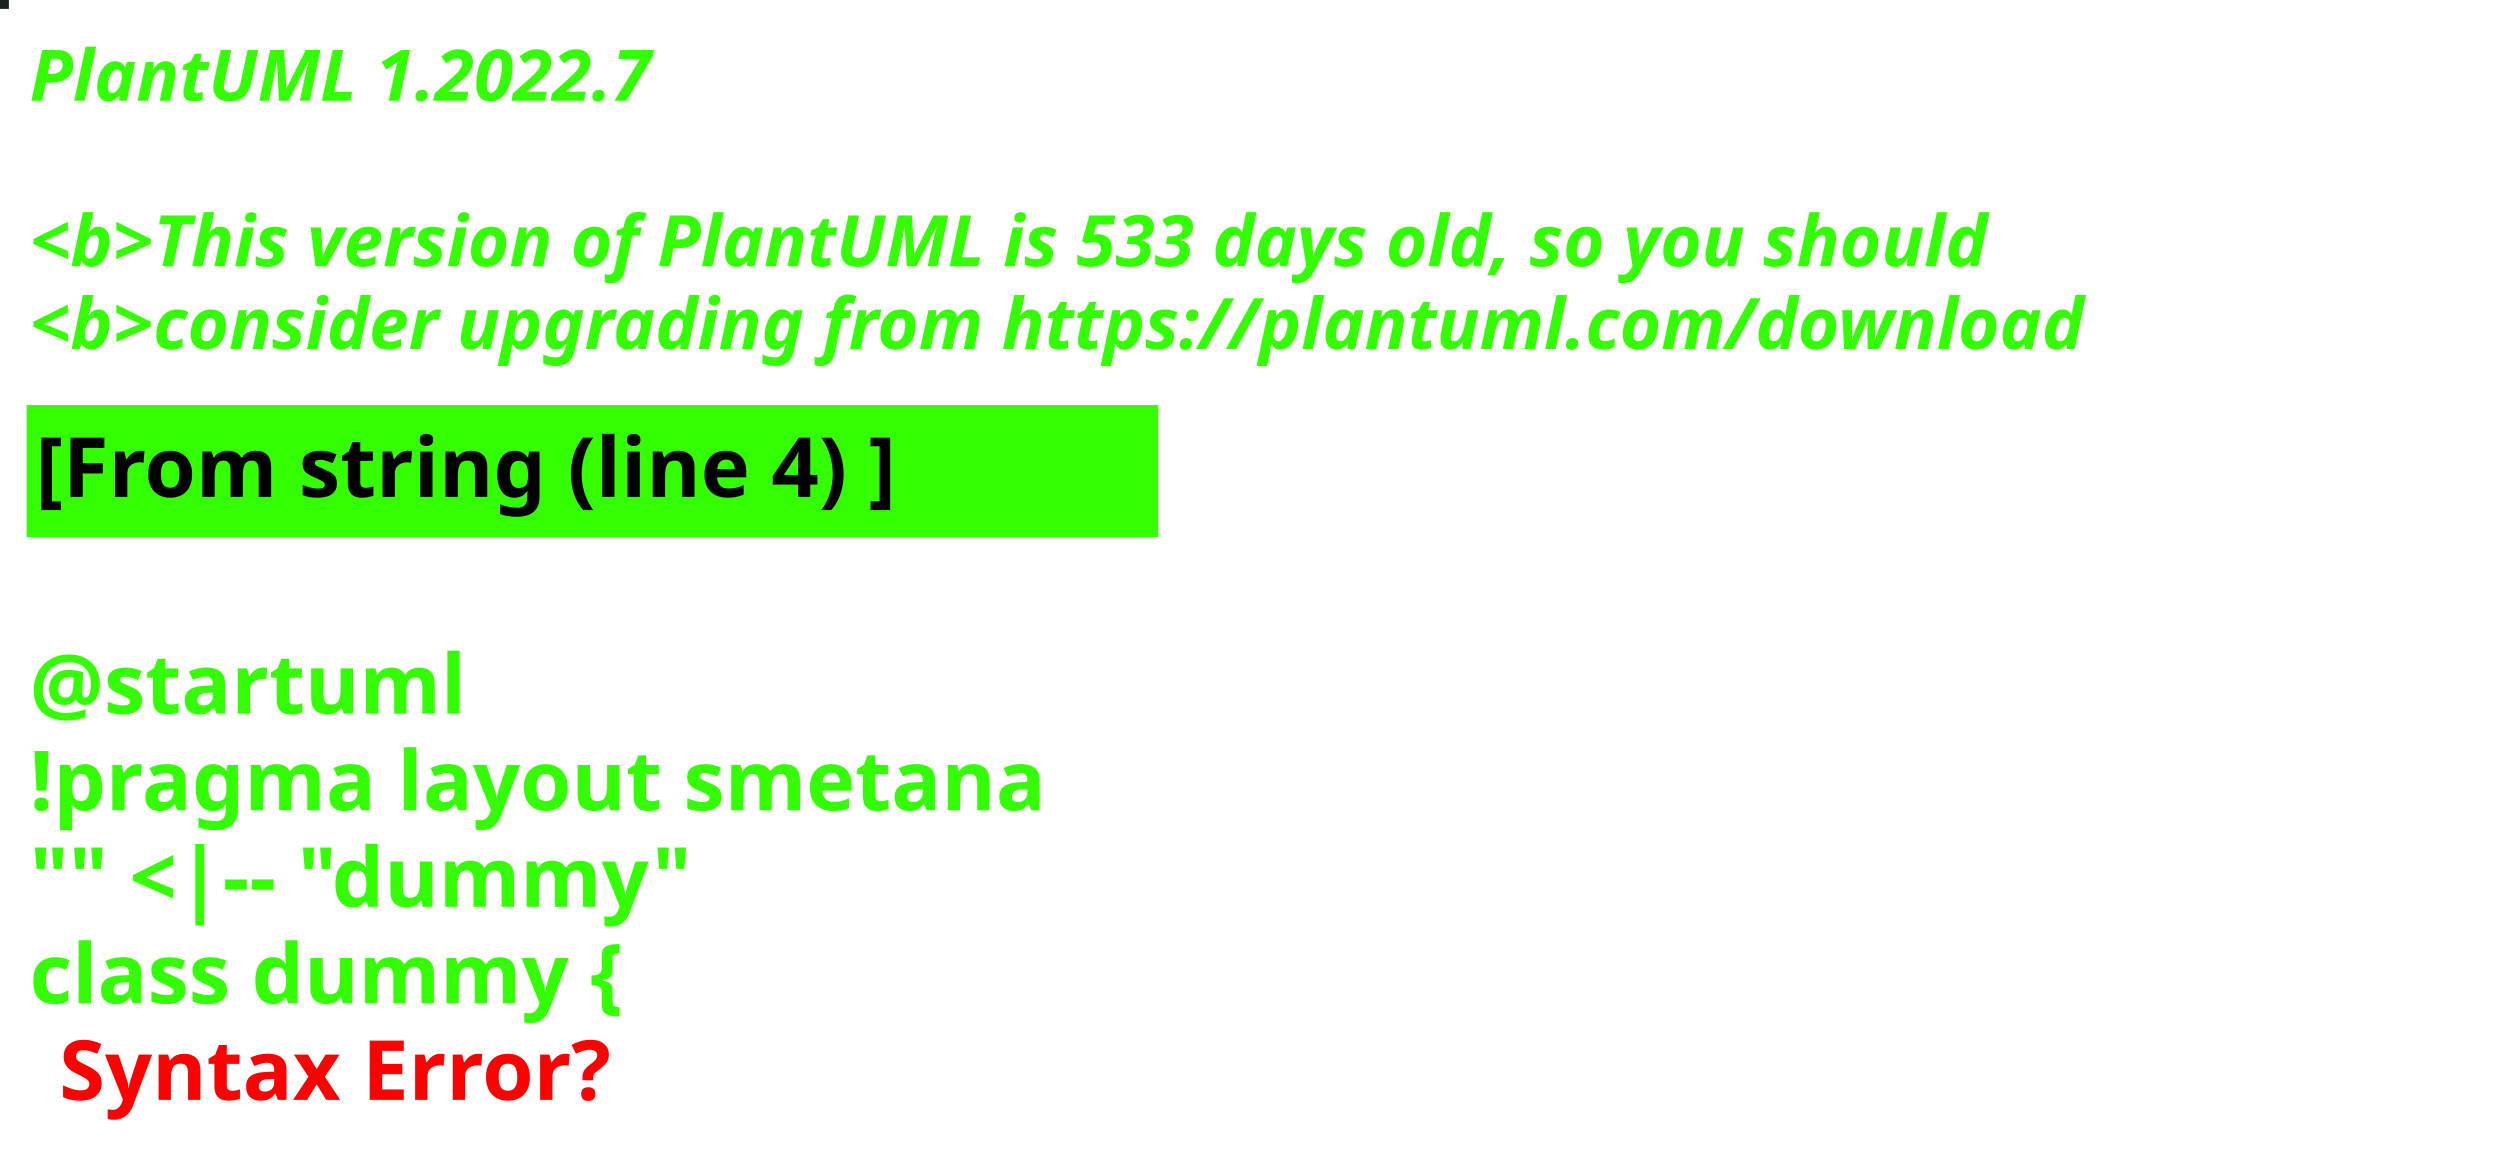
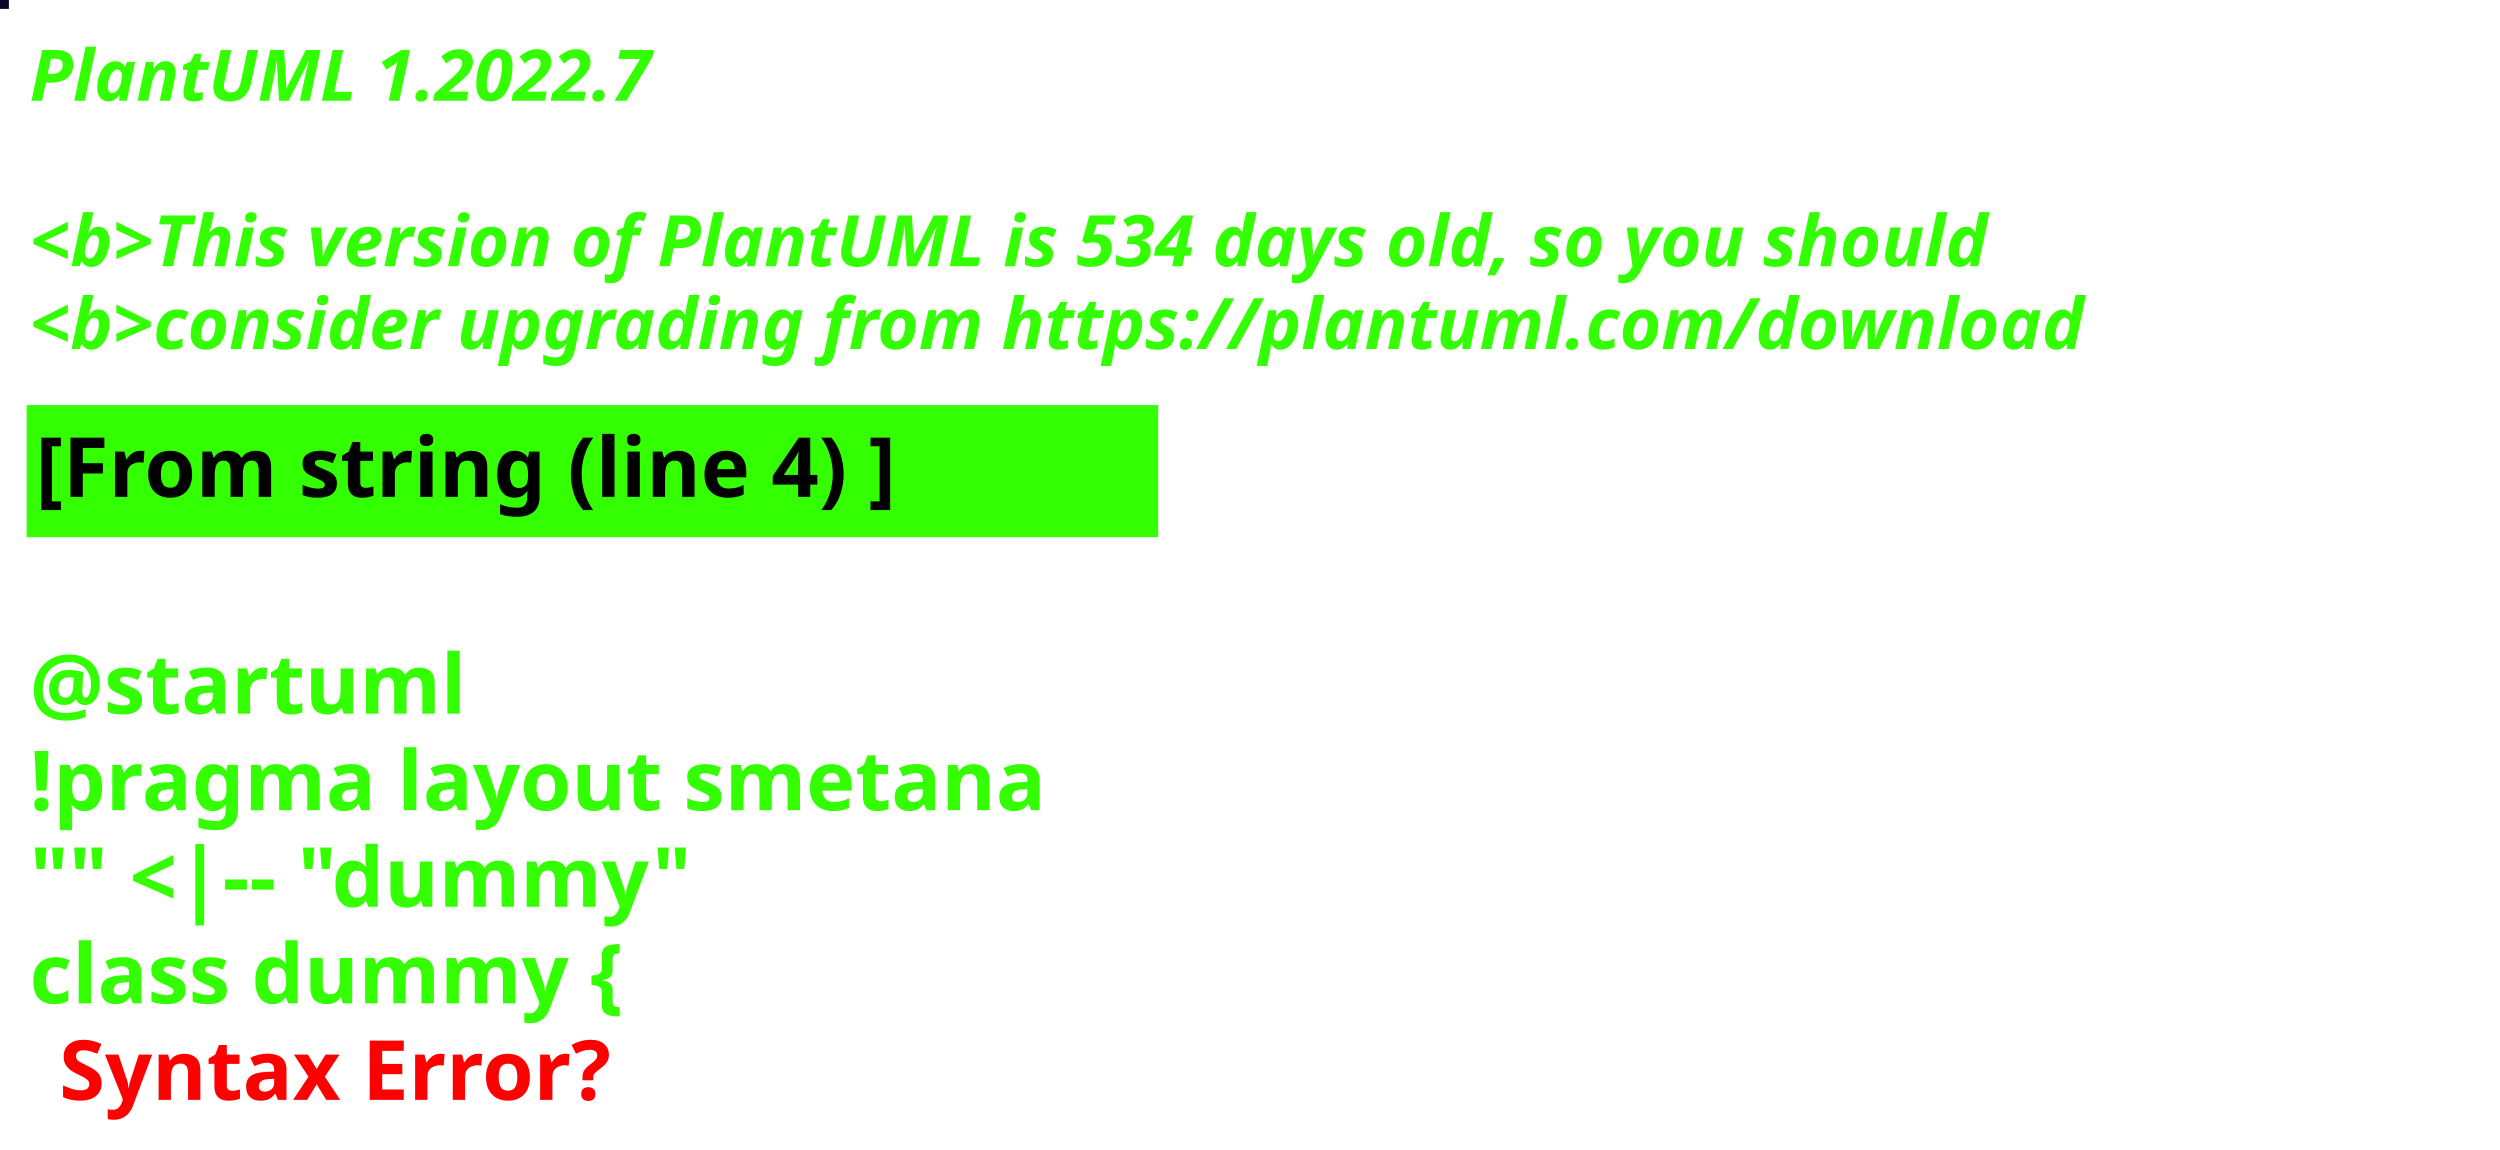
<svg xmlns="http://www.w3.org/2000/svg" contentStyleType="text/css" height="194px" preserveAspectRatio="none" style="width:422px;height:194px;background:#000000;" version="1.1" viewBox="0 0 422 194" width="422px" zoomAndPan="magnify">
  <defs />
  <g>
-     <rect fill="#18221C" height="1" style="stroke:#18221C;stroke-width:1.0;" width="1" x="0" y="0" />
+     <rect fill="#100525" height="1" style="stroke:#100525;stroke-width:1.0;" width="1" x="0" y="0" />
    <text fill="#33FF02" font-family="sans-serif" font-size="12" font-style="italic" font-weight="bold" lengthAdjust="spacing" textLength="127" x="5" y="17">PlantUML 1.2022.7</text>
    <text fill="#33FF02" font-family="sans-serif" font-size="12" font-style="italic" font-weight="bold" lengthAdjust="spacing" textLength="4" x="5" y="30.969"> </text>
-     <text fill="#33FF02" font-family="sans-serif" font-size="12" font-style="italic" font-weight="bold" lengthAdjust="spacing" textLength="399" x="5" y="44.938">&lt;b&gt;This version of PlantUML is 533 days old, so you should</text>
+     <text fill="#33FF02" font-family="sans-serif" font-size="12" font-style="italic" font-weight="bold" lengthAdjust="spacing" textLength="399" x="5" y="44.938">&lt;b&gt;This version of PlantUML is 534 days old, so you should</text>
    <text fill="#33FF02" font-family="sans-serif" font-size="12" font-style="italic" font-weight="bold" lengthAdjust="spacing" textLength="408" x="5" y="58.906">&lt;b&gt;consider upgrading from https://plantuml.com/download</text>
    <rect fill="#33FF02" height="21.297" style="stroke:#33FF02;stroke-width:1.0;" width="190" x="5" y="68.875" />
    <text fill="#000000" font-family="sans-serif" font-size="14" font-weight="bold" lengthAdjust="spacing" textLength="168" x="6" y="83.875">[From string (line 4) ]</text>
    <text fill="#33FF02" font-family="sans-serif" font-size="14" font-weight="bold" lengthAdjust="spacing" textLength="5" x="5" y="104.172"> </text>
    <text fill="#33FF02" font-family="sans-serif" font-size="14" font-weight="bold" lengthAdjust="spacing" textLength="79" x="5" y="120.469">@startuml</text>
    <text fill="#33FF02" font-family="sans-serif" font-size="14" font-weight="bold" lengthAdjust="spacing" textLength="190" x="5" y="136.766">!pragma layout smetana</text>
    <text fill="#33FF02" font-family="sans-serif" font-size="14" font-weight="bold" lengthAdjust="spacing" textLength="124" x="5" y="153.062">"" &lt;|-- "dummy"</text>
    <text fill="#33FF02" font-family="sans-serif" font-size="14" font-weight="bold" lengthAdjust="spacing" text-decoration="wavy underline" textLength="117" x="5" y="169.359">class dummy {</text>
    <text fill="#FF0000" font-family="sans-serif" font-size="14" font-weight="bold" lengthAdjust="spacing" textLength="106" x="10" y="185.656">Syntax Error?</text>
  </g>
</svg>
